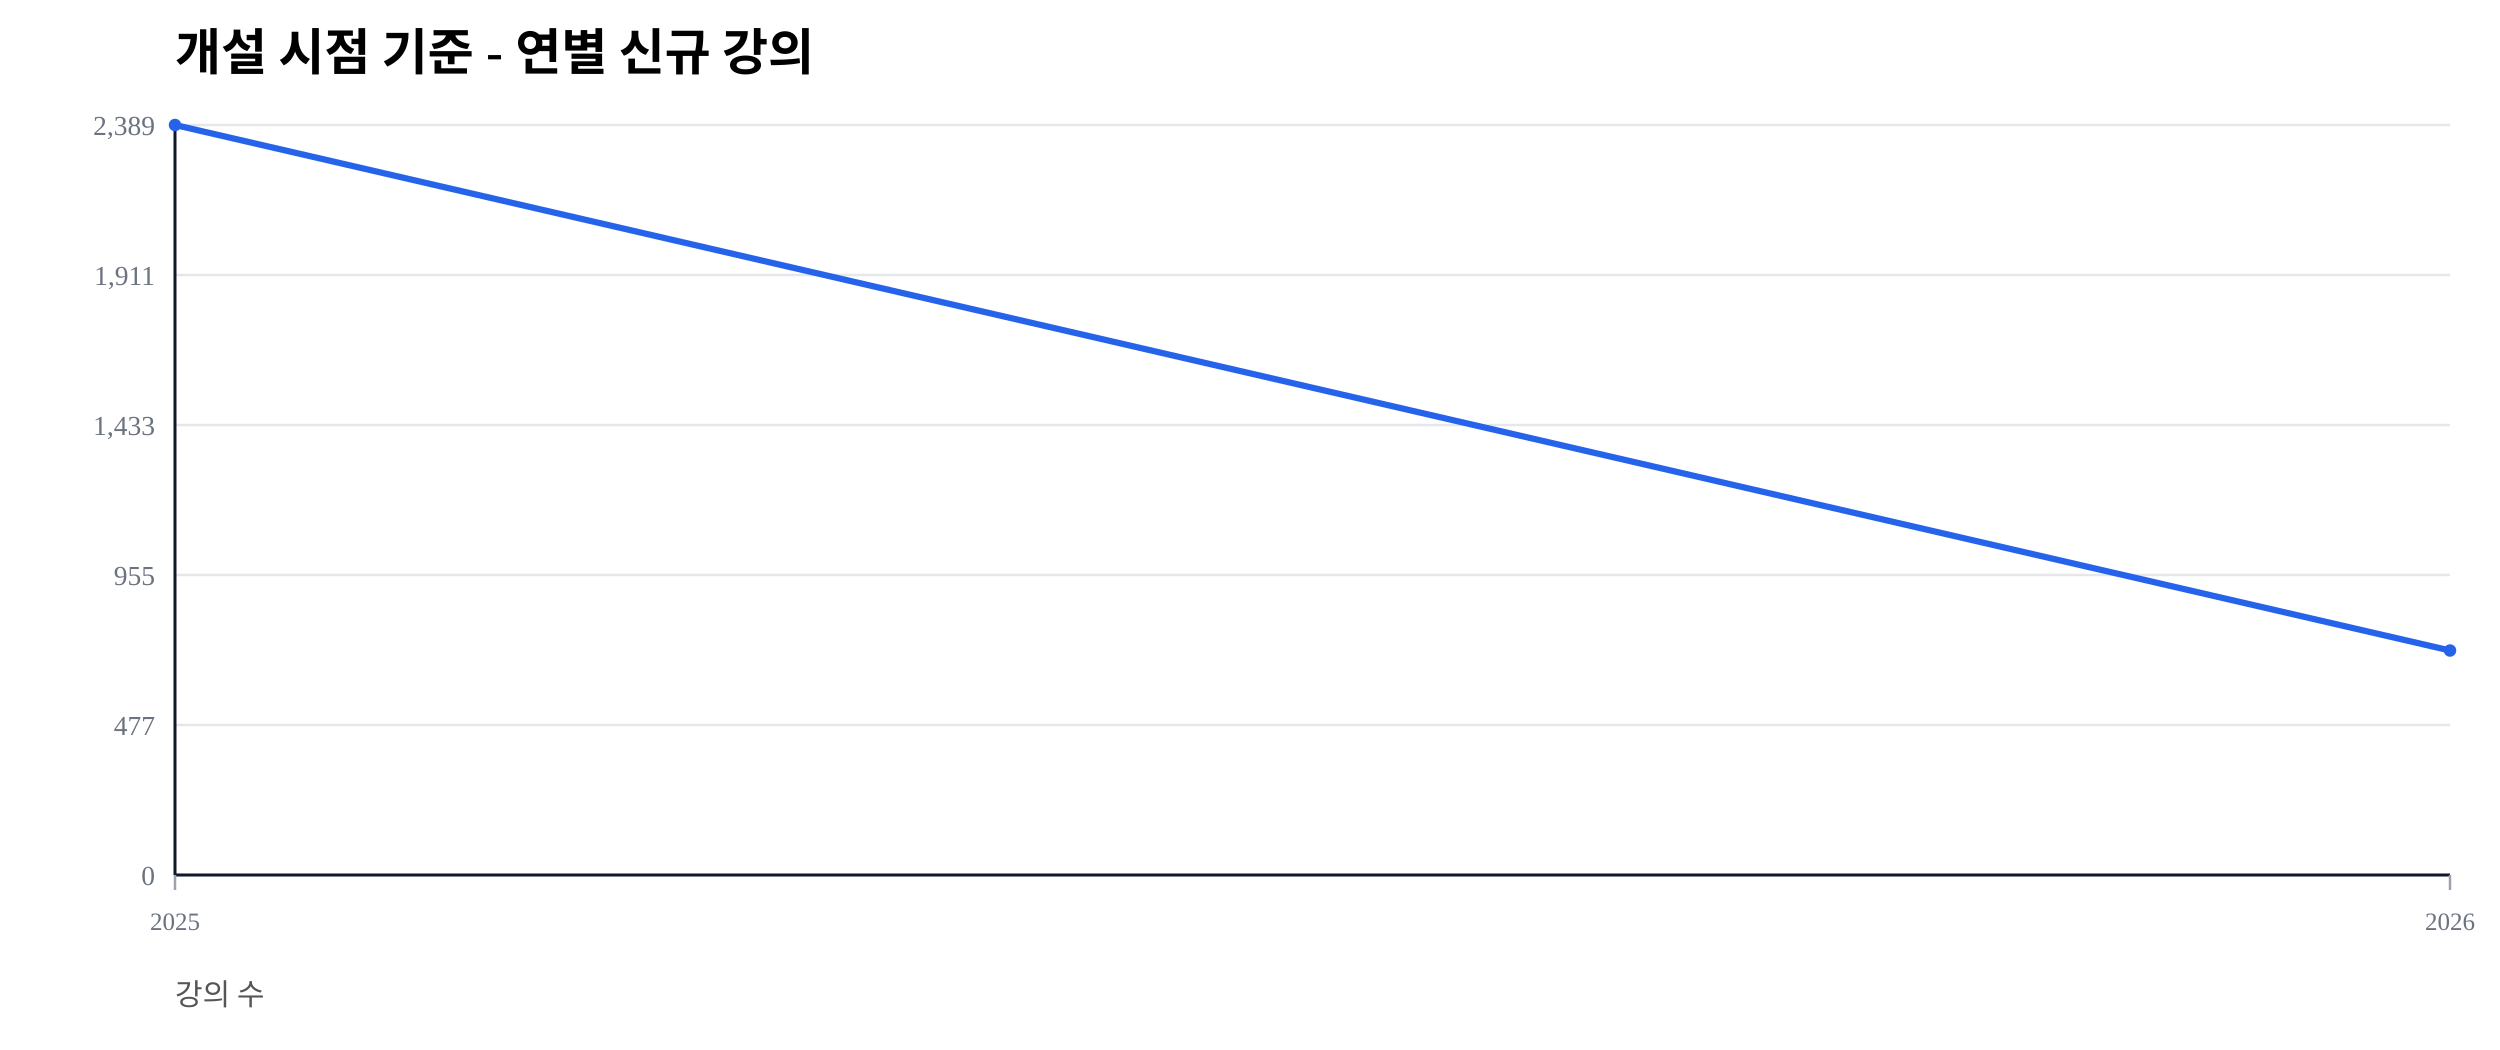
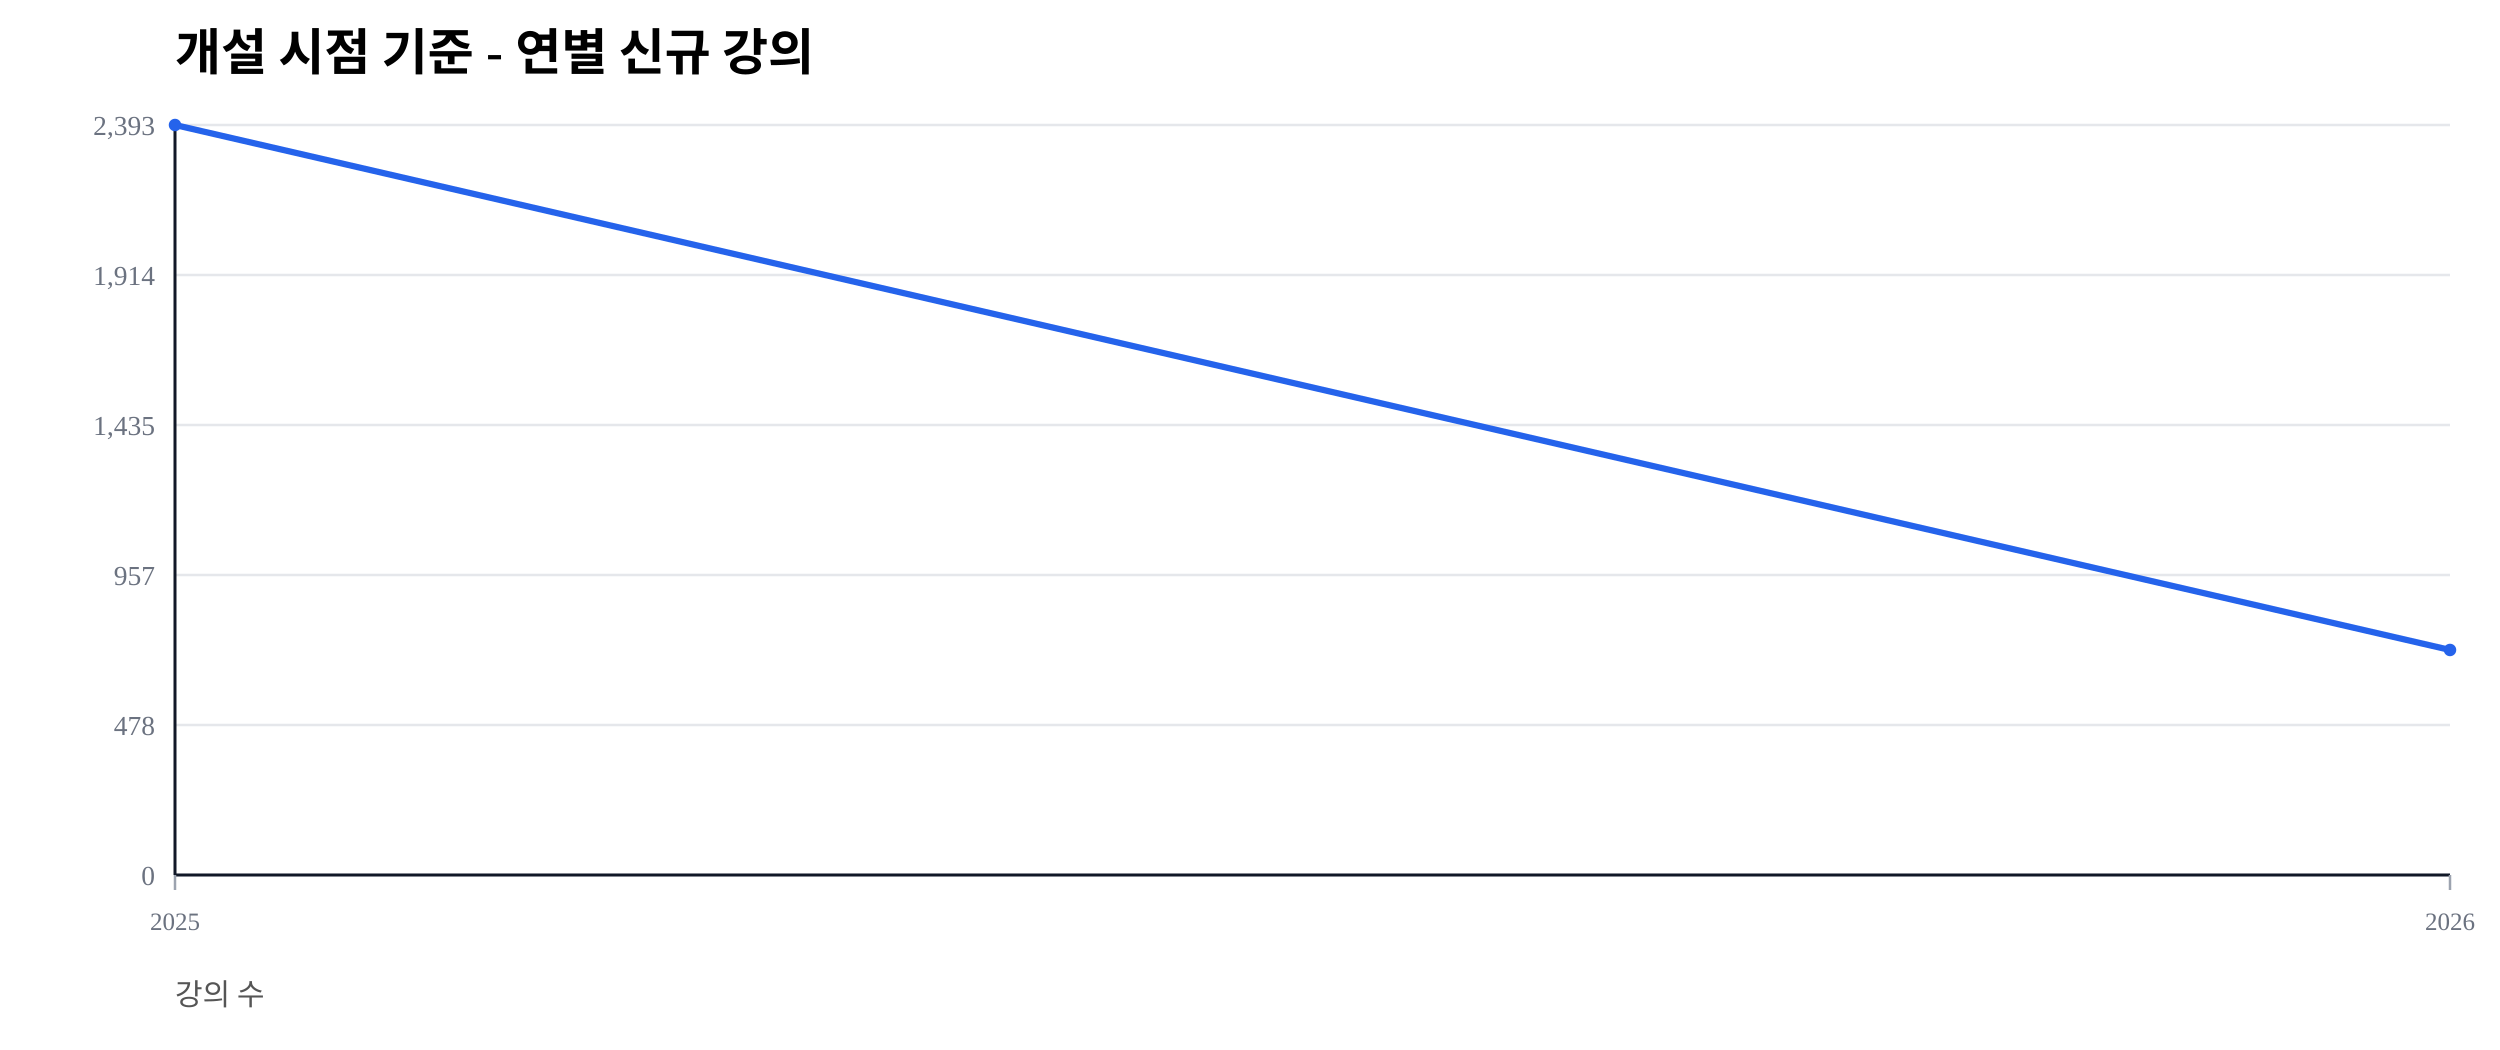
<svg xmlns="http://www.w3.org/2000/svg" width="1000" height="420" viewBox="0 0 1000 420">
  <rect width="100%" height="100%" fill="#ffffff" />
  <text x="70" y="28" font-size="20" font-weight="600">개설 시점 기준 - 연별 신규 강의</text>
  <text x="70" y="402" font-size="12" fill="#555">강의 수</text>
  <line x1="70" y1="350.00" x2="980" y2="350.00" stroke="#e5e7eb" stroke-width="1" />
  <text x="62" y="354.00" font-size="11" fill="#6b7280" text-anchor="end">0</text>
  <line x1="70" y1="290.00" x2="980" y2="290.00" stroke="#e5e7eb" stroke-width="1" />
-   <text x="62" y="294.00" font-size="11" fill="#6b7280" text-anchor="end">477</text>
+   <text x="62" y="294.00" font-size="11" fill="#6b7280" text-anchor="end">478</text>
  <line x1="70" y1="230.00" x2="980" y2="230.00" stroke="#e5e7eb" stroke-width="1" />
-   <text x="62" y="234.00" font-size="11" fill="#6b7280" text-anchor="end">955</text>
+   <text x="62" y="234.00" font-size="11" fill="#6b7280" text-anchor="end">957</text>
  <line x1="70" y1="170.00" x2="980" y2="170.00" stroke="#e5e7eb" stroke-width="1" />
-   <text x="62" y="174.00" font-size="11" fill="#6b7280" text-anchor="end">1,433</text>
+   <text x="62" y="174.00" font-size="11" fill="#6b7280" text-anchor="end">1,435</text>
  <line x1="70" y1="110.00" x2="980" y2="110.00" stroke="#e5e7eb" stroke-width="1" />
-   <text x="62" y="114.00" font-size="11" fill="#6b7280" text-anchor="end">1,911</text>
+   <text x="62" y="114.00" font-size="11" fill="#6b7280" text-anchor="end">1,914</text>
  <line x1="70" y1="50.00" x2="980" y2="50.00" stroke="#e5e7eb" stroke-width="1" />
-   <text x="62" y="54.00" font-size="11" fill="#6b7280" text-anchor="end">2,389</text>
+   <text x="62" y="54.00" font-size="11" fill="#6b7280" text-anchor="end">2,393</text>
  <line x1="70" y1="350" x2="980" y2="350" stroke="#111827" stroke-width="1.2" />
  <line x1="70" y1="50" x2="70" y2="350" stroke="#111827" stroke-width="1.2" />
  <line x1="70.00" y1="350" x2="70.00" y2="356" stroke="#9ca3af" stroke-width="1" />
  <text x="70.00" y="372" font-size="10" fill="#6b7280" text-anchor="middle">2025</text>
  <line x1="980.00" y1="350" x2="980.00" y2="356" stroke="#9ca3af" stroke-width="1" />
  <text x="980.00" y="372" font-size="10" fill="#6b7280" text-anchor="middle">2026</text>
-   <polyline fill="none" stroke="#2563eb" stroke-width="2.5" points="70.00,50.00 980.00,260.21" />
+   <polyline fill="none" stroke="#2563eb" stroke-width="2.5" points="70.00,50.00 980.00,259.99" />
  <circle cx="70.00" cy="50.00" r="2.5" fill="#2563eb" />
-   <circle cx="980.00" cy="260.21" r="2.5" fill="#2563eb" />
+   <circle cx="980.00" cy="259.99" r="2.5" fill="#2563eb" />
</svg>
